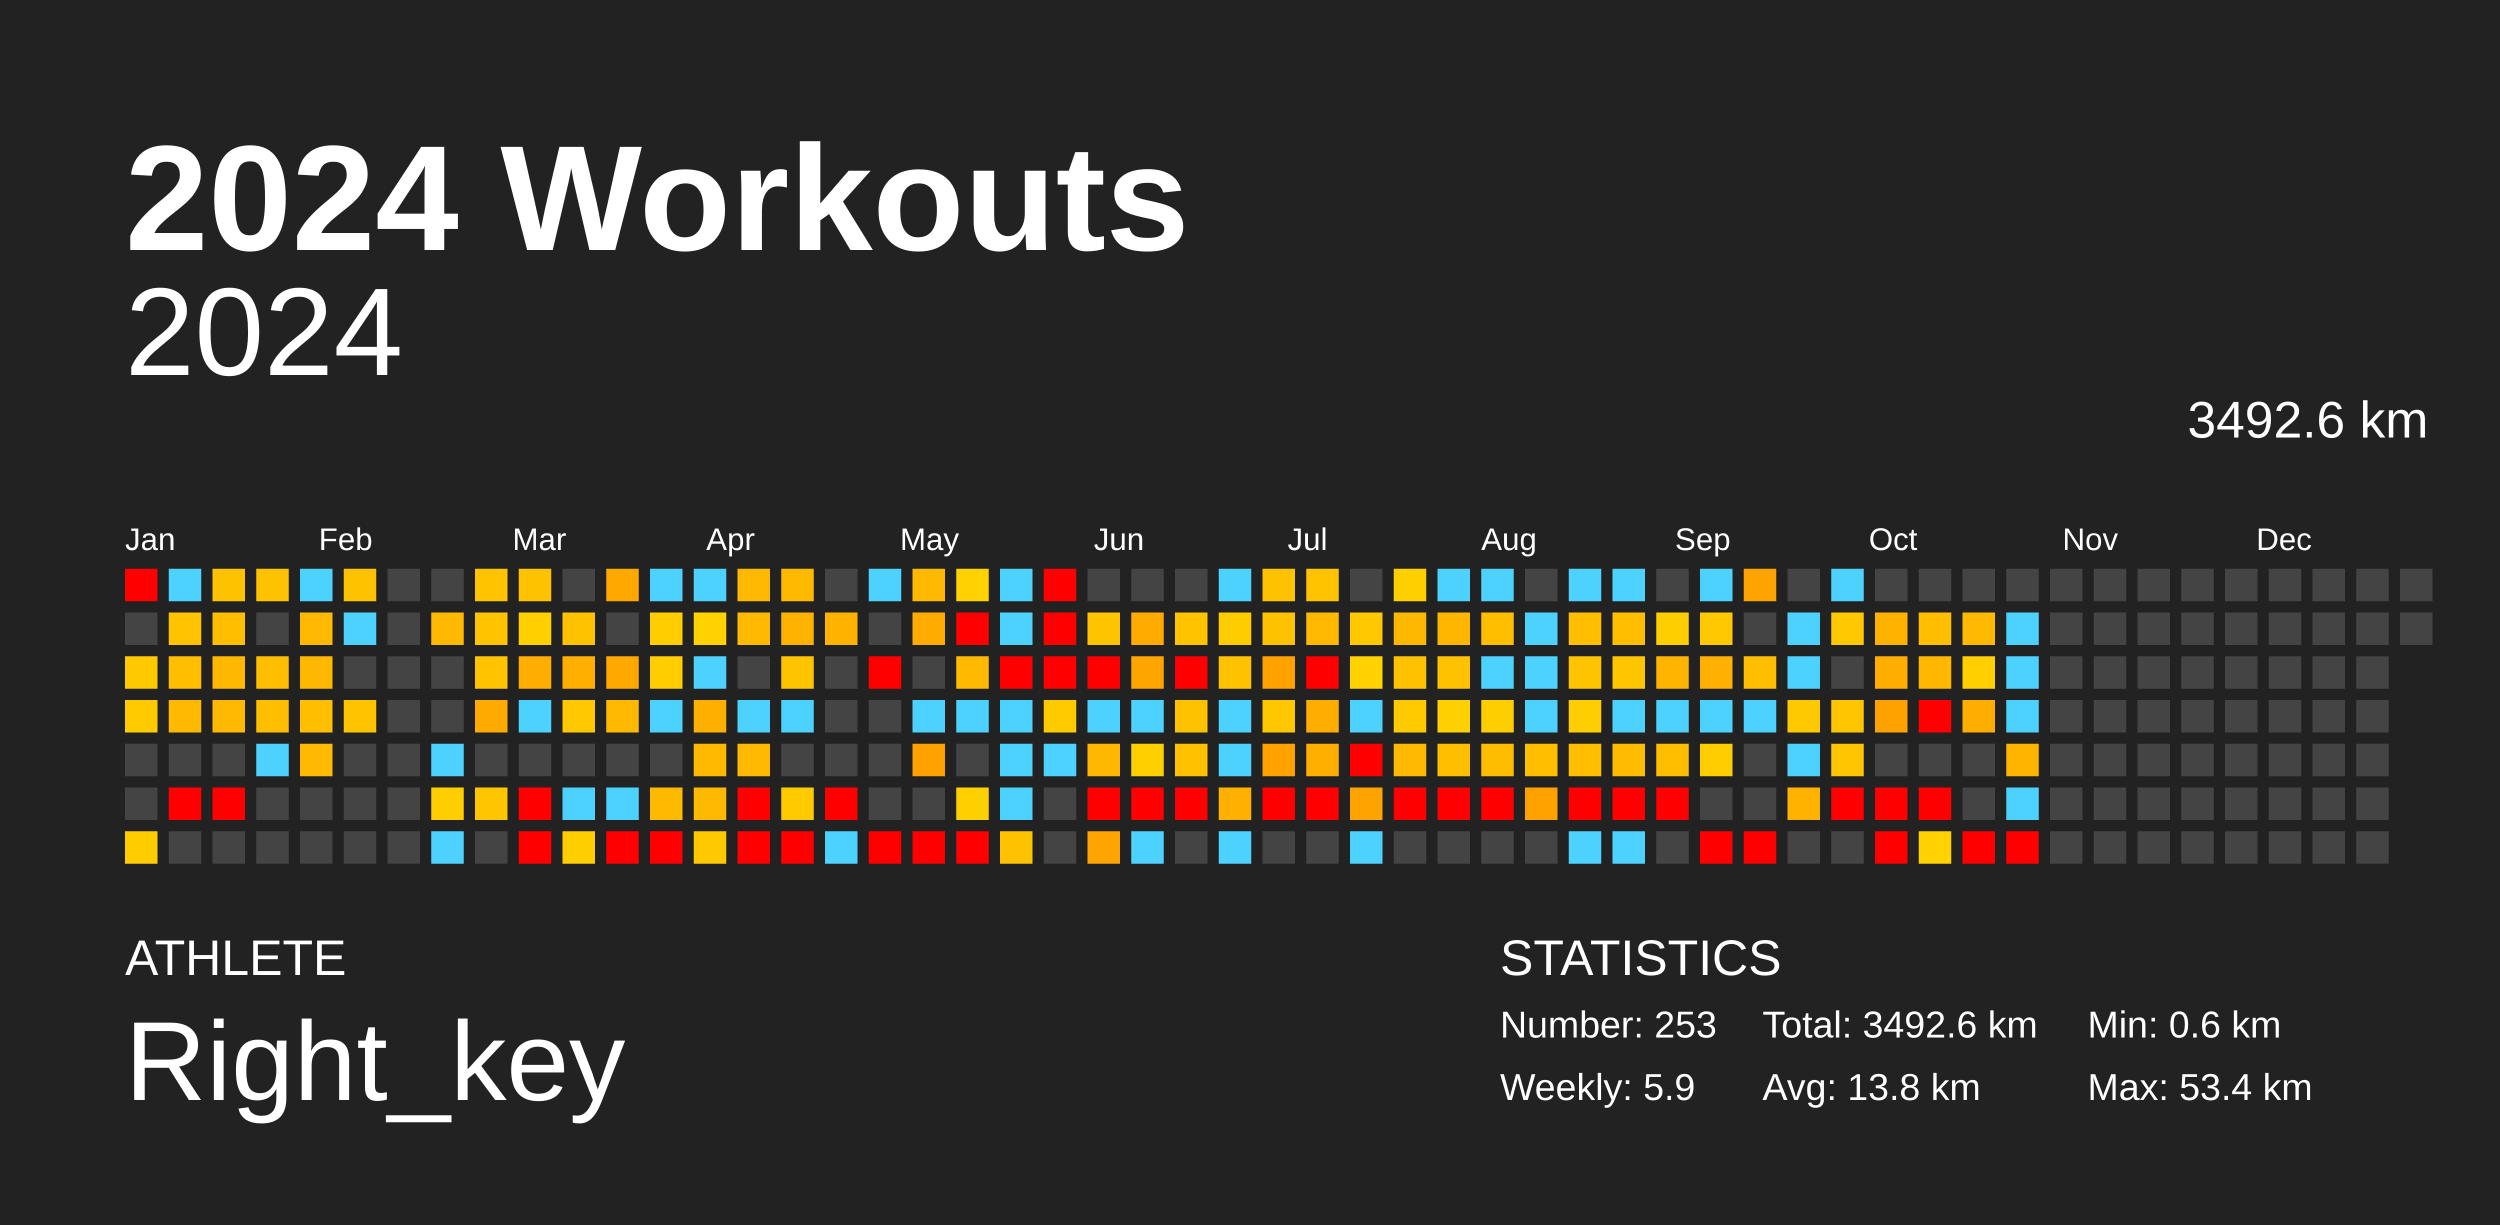
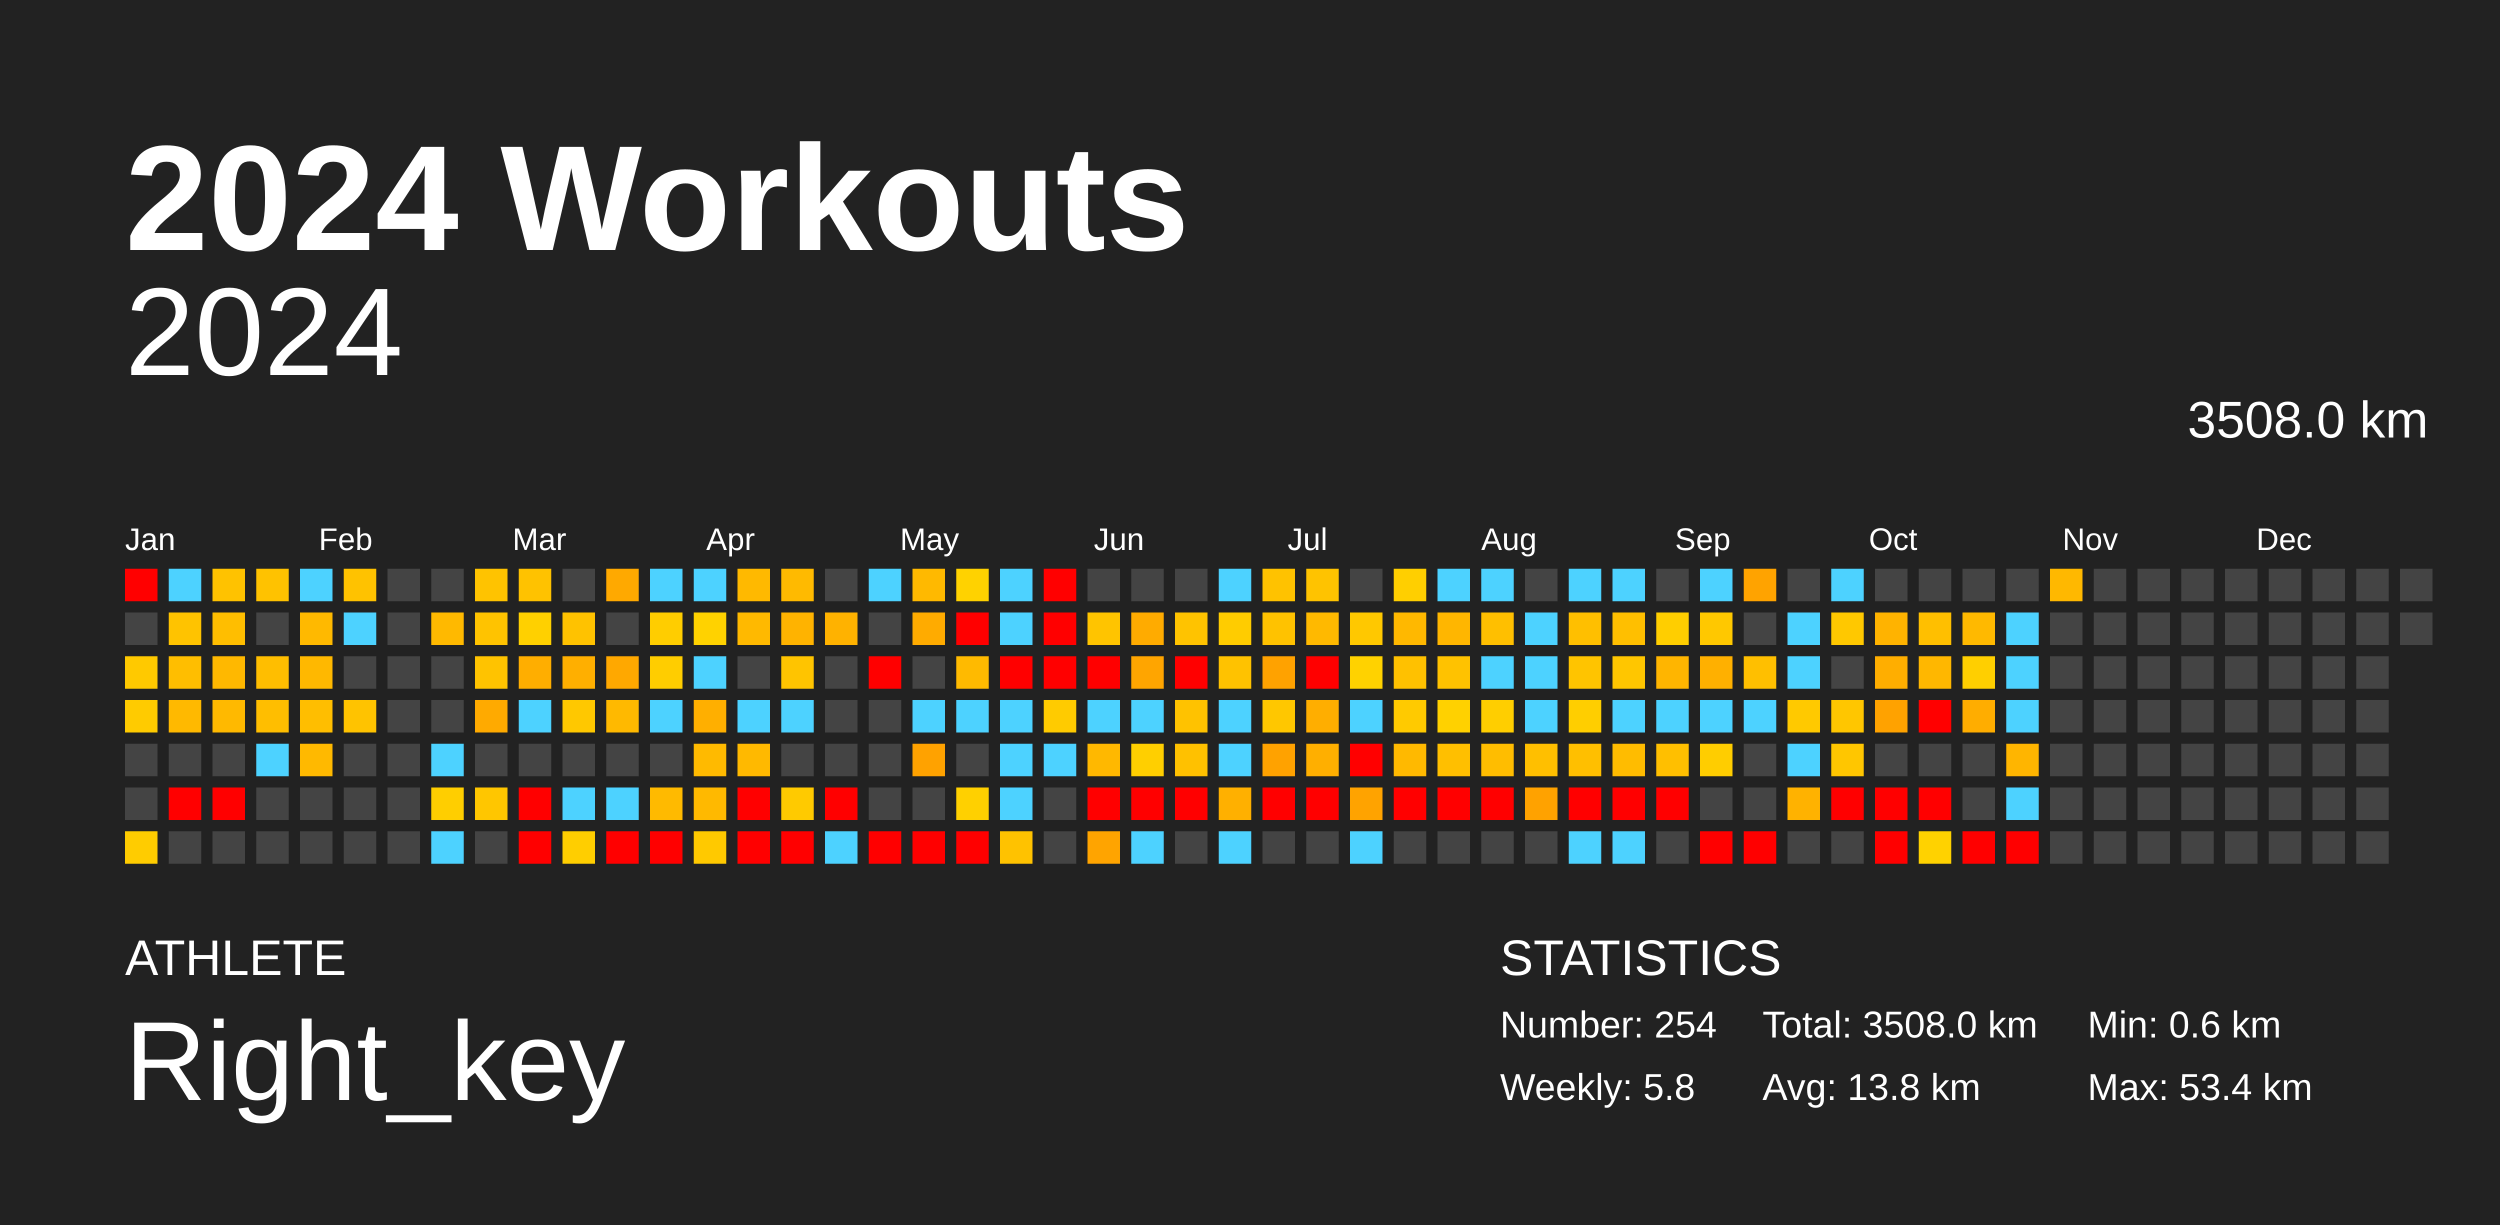
<svg xmlns="http://www.w3.org/2000/svg" baseProfile="full" height="98mm" version="1.1" viewBox="0,0,200,98" width="200mm">
  <defs />
  <rect fill="#222222" height="98" width="200" x="0" y="0" />
  <text fill="#FFFFFF" style="font-size:12px; font-family:Arial; font-weight:bold;" x="10" y="20">2024 Workouts</text>
  <text fill="#FFFFFF" style="font-size:4px; font-family:Arial" x="10" y="78">ATHLETE</text>
  <text fill="#FFFFFF" style="font-size:9px; font-family:Arial" x="10" y="88">Right_key</text>
  <text fill="#FFFFFF" style="font-size:4px; font-family:Arial" x="120" y="78">STATISTICS</text>
-   <text fill="#FFFFFF" style="font-size:3px; font-family:Arial" x="120" y="83">Number: 253</text>
-   <text fill="#FFFFFF" style="font-size:3px; font-family:Arial" x="120" y="88">Weekly: 5.9</text>
-   <text fill="#FFFFFF" style="font-size:3px; font-family:Arial" x="141" y="83">Total: 3492.6 km</text>
+   <text fill="#FFFFFF" style="font-size:3px; font-family:Arial" x="120" y="83">Number: 254</text>
+   <text fill="#FFFFFF" style="font-size:3px; font-family:Arial" x="120" y="88">Weekly: 5.8</text>
+   <text fill="#FFFFFF" style="font-size:3px; font-family:Arial" x="141" y="83">Total: 3508.0 km</text>
  <text fill="#FFFFFF" style="font-size:3px; font-family:Arial" x="141" y="88">Avg: 13.8 km</text>
  <text fill="#FFFFFF" style="font-size:3px; font-family:Arial" x="167" y="83">Min: 0.6 km</text>
  <text fill="#FFFFFF" style="font-size:3px; font-family:Arial" x="167" y="88">Max: 53.4 km</text>
  <text alignment-baseline="hanging" fill="#FFFFFF" style="font-size:10.0px; font-family:Arial;" x="10" y="30">2024</text>
-   <text alignment-baseline="hanging" fill="#FFFFFF" style="font-size:4.125px; font-family:Arial;" x="175" y="35">3492.6 km</text>
+   <text alignment-baseline="hanging" fill="#FFFFFF" style="font-size:4.125px; font-family:Arial;" x="175" y="35">3508.0 km</text>
  <text fill="#FFFFFF" style="font-size:2.5px; font-family:Arial" x="10.0" y="44">Jan</text>
  <text fill="#FFFFFF" style="font-size:2.5px; font-family:Arial" x="25.5" y="44">Feb</text>
  <text fill="#FFFFFF" style="font-size:2.5px; font-family:Arial" x="41.0" y="44">Mar</text>
  <text fill="#FFFFFF" style="font-size:2.5px; font-family:Arial" x="56.5" y="44">Apr</text>
  <text fill="#FFFFFF" style="font-size:2.5px; font-family:Arial" x="72.0" y="44">May</text>
  <text fill="#FFFFFF" style="font-size:2.5px; font-family:Arial" x="87.5" y="44">Jun</text>
  <text fill="#FFFFFF" style="font-size:2.5px; font-family:Arial" x="103.0" y="44">Jul</text>
  <text fill="#FFFFFF" style="font-size:2.5px; font-family:Arial" x="118.5" y="44">Aug</text>
  <text fill="#FFFFFF" style="font-size:2.5px; font-family:Arial" x="134.0" y="44">Sep</text>
  <text fill="#FFFFFF" style="font-size:2.5px; font-family:Arial" x="149.5" y="44">Oct</text>
  <text fill="#FFFFFF" style="font-size:2.5px; font-family:Arial" x="165.0" y="44">Nov</text>
  <text fill="#FFFFFF" style="font-size:2.5px; font-family:Arial" x="180.5" y="44">Dec</text>
  <rect fill="red" height="2.6" width="2.6" x="10.0" y="45.5" />
  <rect fill="#444444" height="2.6" width="2.6" x="10.0" y="49.0" />
  <rect fill="#ffc900" height="2.6" width="2.6" x="10.0" y="52.5" />
  <rect fill="#ffcb00" height="2.6" width="2.6" x="10.0" y="56.0" />
  <rect fill="#444444" height="2.6" width="2.6" x="10.0" y="59.5" />
  <rect fill="#444444" height="2.6" width="2.6" x="10.0" y="63.0" />
  <rect fill="#ffcc00" height="2.6" width="2.6" x="10.0" y="66.5" />
  <rect fill="#4dd2ff" height="2.6" width="2.6" x="13.5" y="45.5" />
  <rect fill="#ffc300" height="2.6" width="2.6" x="13.5" y="49.0" />
  <rect fill="#ffbe00" height="2.6" width="2.6" x="13.5" y="52.5" />
  <rect fill="#ffb900" height="2.6" width="2.6" x="13.5" y="56.0" />
  <rect fill="#444444" height="2.6" width="2.6" x="13.5" y="59.5" />
  <rect fill="red" height="2.6" width="2.6" x="13.5" y="63.0" />
  <rect fill="#444444" height="2.6" width="2.6" x="13.5" y="66.5" />
  <rect fill="#ffc200" height="2.6" width="2.6" x="17.0" y="45.5" />
  <rect fill="#ffbe00" height="2.6" width="2.6" x="17.0" y="49.0" />
  <rect fill="#ffb800" height="2.6" width="2.6" x="17.0" y="52.5" />
  <rect fill="#ffb900" height="2.6" width="2.6" x="17.0" y="56.0" />
  <rect fill="#444444" height="2.6" width="2.6" x="17.0" y="59.5" />
  <rect fill="red" height="2.6" width="2.6" x="17.0" y="63.0" />
  <rect fill="#444444" height="2.6" width="2.6" x="17.0" y="66.5" />
  <rect fill="#ffc200" height="2.6" width="2.6" x="20.5" y="45.5" />
  <rect fill="#444444" height="2.6" width="2.6" x="20.5" y="49.0" />
  <rect fill="#ffbe00" height="2.6" width="2.6" x="20.5" y="52.5" />
  <rect fill="#ffbe00" height="2.6" width="2.6" x="20.5" y="56.0" />
  <rect fill="#4dd2ff" height="2.6" width="2.6" x="20.5" y="59.5" />
  <rect fill="#444444" height="2.6" width="2.6" x="20.5" y="63.0" />
  <rect fill="#444444" height="2.6" width="2.6" x="20.5" y="66.5" />
  <rect fill="#4dd2ff" height="2.6" width="2.6" x="24.0" y="45.5" />
  <rect fill="#ffb900" height="2.6" width="2.6" x="24.0" y="49.0" />
  <rect fill="#ffb800" height="2.6" width="2.6" x="24.0" y="52.5" />
  <rect fill="#ffbe00" height="2.6" width="2.6" x="24.0" y="56.0" />
  <rect fill="#ffb900" height="2.6" width="2.6" x="24.0" y="59.5" />
  <rect fill="#444444" height="2.6" width="2.6" x="24.0" y="63.0" />
  <rect fill="#444444" height="2.6" width="2.6" x="24.0" y="66.5" />
  <rect fill="#ffc200" height="2.6" width="2.6" x="27.5" y="45.5" />
  <rect fill="#4dd2ff" height="2.6" width="2.6" x="27.5" y="49.0" />
  <rect fill="#444444" height="2.6" width="2.6" x="27.5" y="52.5" />
  <rect fill="#ffc300" height="2.6" width="2.6" x="27.5" y="56.0" />
  <rect fill="#444444" height="2.6" width="2.6" x="27.5" y="59.5" />
  <rect fill="#444444" height="2.6" width="2.6" x="27.5" y="63.0" />
  <rect fill="#444444" height="2.6" width="2.6" x="27.5" y="66.5" />
  <rect fill="#444444" height="2.6" width="2.6" x="31.0" y="45.5" />
  <rect fill="#444444" height="2.6" width="2.6" x="31.0" y="49.0" />
  <rect fill="#444444" height="2.6" width="2.6" x="31.0" y="52.5" />
  <rect fill="#444444" height="2.6" width="2.6" x="31.0" y="56.0" />
  <rect fill="#444444" height="2.6" width="2.6" x="31.0" y="59.5" />
  <rect fill="#444444" height="2.6" width="2.6" x="31.0" y="63.0" />
  <rect fill="#444444" height="2.6" width="2.6" x="31.0" y="66.5" />
  <rect fill="#444444" height="2.6" width="2.6" x="34.5" y="45.5" />
  <rect fill="#ffb900" height="2.6" width="2.6" x="34.5" y="49.0" />
  <rect fill="#444444" height="2.6" width="2.6" x="34.5" y="52.5" />
  <rect fill="#444444" height="2.6" width="2.6" x="34.5" y="56.0" />
  <rect fill="#4dd2ff" height="2.6" width="2.6" x="34.5" y="59.5" />
  <rect fill="#ffce00" height="2.6" width="2.6" x="34.5" y="63.0" />
  <rect fill="#4dd2ff" height="2.6" width="2.6" x="34.5" y="66.5" />
  <rect fill="#ffc300" height="2.6" width="2.6" x="38.0" y="45.5" />
  <rect fill="#ffc300" height="2.6" width="2.6" x="38.0" y="49.0" />
  <rect fill="#ffc300" height="2.6" width="2.6" x="38.0" y="52.5" />
  <rect fill="#ffaa00" height="2.6" width="2.6" x="38.0" y="56.0" />
  <rect fill="#444444" height="2.6" width="2.6" x="38.0" y="59.5" />
  <rect fill="#ffc600" height="2.6" width="2.6" x="38.0" y="63.0" />
  <rect fill="#444444" height="2.6" width="2.6" x="38.0" y="66.5" />
  <rect fill="#ffc200" height="2.6" width="2.6" x="41.5" y="45.5" />
  <rect fill="#ffd000" height="2.6" width="2.6" x="41.5" y="49.0" />
  <rect fill="#ffae00" height="2.6" width="2.6" x="41.5" y="52.5" />
  <rect fill="#4dd2ff" height="2.6" width="2.6" x="41.5" y="56.0" />
  <rect fill="#444444" height="2.6" width="2.6" x="41.5" y="59.5" />
  <rect fill="red" height="2.6" width="2.6" x="41.5" y="63.0" />
  <rect fill="red" height="2.6" width="2.6" x="41.5" y="66.5" />
  <rect fill="#444444" height="2.6" width="2.6" x="45.0" y="45.5" />
  <rect fill="#ffc200" height="2.6" width="2.6" x="45.0" y="49.0" />
  <rect fill="#ffaf00" height="2.6" width="2.6" x="45.0" y="52.5" />
  <rect fill="#ffc800" height="2.6" width="2.6" x="45.0" y="56.0" />
  <rect fill="#444444" height="2.6" width="2.6" x="45.0" y="59.5" />
  <rect fill="#4dd2ff" height="2.6" width="2.6" x="45.0" y="63.0" />
  <rect fill="#ffce00" height="2.6" width="2.6" x="45.0" y="66.5" />
  <rect fill="#ffa900" height="2.6" width="2.6" x="48.5" y="45.5" />
  <rect fill="#444444" height="2.6" width="2.6" x="48.5" y="49.0" />
  <rect fill="#ffa800" height="2.6" width="2.6" x="48.5" y="52.5" />
  <rect fill="#ffb900" height="2.6" width="2.6" x="48.5" y="56.0" />
  <rect fill="#444444" height="2.6" width="2.6" x="48.5" y="59.5" />
  <rect fill="#4dd2ff" height="2.6" width="2.6" x="48.5" y="63.0" />
  <rect fill="red" height="2.6" width="2.6" x="48.5" y="66.5" />
  <rect fill="#4dd2ff" height="2.6" width="2.6" x="52.0" y="45.5" />
  <rect fill="#ffcd00" height="2.6" width="2.6" x="52.0" y="49.0" />
  <rect fill="#ffcd00" height="2.6" width="2.6" x="52.0" y="52.5" />
  <rect fill="#4dd2ff" height="2.6" width="2.6" x="52.0" y="56.0" />
  <rect fill="#444444" height="2.6" width="2.6" x="52.0" y="59.5" />
  <rect fill="#ffba00" height="2.6" width="2.6" x="52.0" y="63.0" />
  <rect fill="red" height="2.6" width="2.6" x="52.0" y="66.5" />
  <rect fill="#4dd2ff" height="2.6" width="2.6" x="55.5" y="45.5" />
  <rect fill="#ffd200" height="2.6" width="2.6" x="55.5" y="49.0" />
  <rect fill="#4dd2ff" height="2.6" width="2.6" x="55.5" y="52.5" />
  <rect fill="#ffaf00" height="2.6" width="2.6" x="55.5" y="56.0" />
  <rect fill="#ffba00" height="2.6" width="2.6" x="55.5" y="59.5" />
  <rect fill="#ffb900" height="2.6" width="2.6" x="55.5" y="63.0" />
  <rect fill="#ffc900" height="2.6" width="2.6" x="55.5" y="66.5" />
  <rect fill="#ffb900" height="2.6" width="2.6" x="59.0" y="45.5" />
  <rect fill="#ffb900" height="2.6" width="2.6" x="59.0" y="49.0" />
  <rect fill="#444444" height="2.6" width="2.6" x="59.0" y="52.5" />
  <rect fill="#4dd2ff" height="2.6" width="2.6" x="59.0" y="56.0" />
  <rect fill="#ffb900" height="2.6" width="2.6" x="59.0" y="59.5" />
  <rect fill="red" height="2.6" width="2.6" x="59.0" y="63.0" />
  <rect fill="red" height="2.6" width="2.6" x="59.0" y="66.5" />
  <rect fill="#ffba00" height="2.6" width="2.6" x="62.5" y="45.5" />
  <rect fill="#ffb300" height="2.6" width="2.6" x="62.5" y="49.0" />
  <rect fill="#ffc400" height="2.6" width="2.6" x="62.5" y="52.5" />
  <rect fill="#4dd2ff" height="2.6" width="2.6" x="62.5" y="56.0" />
  <rect fill="#444444" height="2.6" width="2.6" x="62.5" y="59.5" />
  <rect fill="#ffca00" height="2.6" width="2.6" x="62.5" y="63.0" />
  <rect fill="red" height="2.6" width="2.6" x="62.5" y="66.5" />
  <rect fill="#444444" height="2.6" width="2.6" x="66.0" y="45.5" />
  <rect fill="#ffb200" height="2.6" width="2.6" x="66.0" y="49.0" />
  <rect fill="#444444" height="2.6" width="2.6" x="66.0" y="52.5" />
  <rect fill="#444444" height="2.6" width="2.6" x="66.0" y="56.0" />
  <rect fill="#444444" height="2.6" width="2.6" x="66.0" y="59.5" />
  <rect fill="red" height="2.6" width="2.6" x="66.0" y="63.0" />
  <rect fill="#4dd2ff" height="2.6" width="2.6" x="66.0" y="66.5" />
  <rect fill="#4dd2ff" height="2.6" width="2.6" x="69.5" y="45.5" />
  <rect fill="#444444" height="2.6" width="2.6" x="69.5" y="49.0" />
  <rect fill="red" height="2.6" width="2.6" x="69.5" y="52.5" />
  <rect fill="#444444" height="2.6" width="2.6" x="69.5" y="56.0" />
  <rect fill="#444444" height="2.6" width="2.6" x="69.5" y="59.5" />
  <rect fill="#444444" height="2.6" width="2.6" x="69.5" y="63.0" />
  <rect fill="red" height="2.6" width="2.6" x="69.5" y="66.5" />
  <rect fill="#ffb900" height="2.6" width="2.6" x="73.0" y="45.5" />
  <rect fill="#ffab00" height="2.6" width="2.6" x="73.0" y="49.0" />
  <rect fill="#444444" height="2.6" width="2.6" x="73.0" y="52.5" />
  <rect fill="#4dd2ff" height="2.6" width="2.6" x="73.0" y="56.0" />
  <rect fill="#ffa200" height="2.6" width="2.6" x="73.0" y="59.5" />
  <rect fill="#444444" height="2.6" width="2.6" x="73.0" y="63.0" />
  <rect fill="red" height="2.6" width="2.6" x="73.0" y="66.5" />
  <rect fill="#ffd200" height="2.6" width="2.6" x="76.5" y="45.5" />
  <rect fill="red" height="2.6" width="2.6" x="76.5" y="49.0" />
  <rect fill="#ffba00" height="2.6" width="2.6" x="76.5" y="52.5" />
  <rect fill="#4dd2ff" height="2.6" width="2.6" x="76.5" y="56.0" />
  <rect fill="#444444" height="2.6" width="2.6" x="76.5" y="59.5" />
  <rect fill="#ffd000" height="2.6" width="2.6" x="76.5" y="63.0" />
  <rect fill="red" height="2.6" width="2.6" x="76.5" y="66.5" />
  <rect fill="#4dd2ff" height="2.6" width="2.6" x="80.0" y="45.5" />
  <rect fill="#4dd2ff" height="2.6" width="2.6" x="80.0" y="49.0" />
  <rect fill="red" height="2.6" width="2.6" x="80.0" y="52.5" />
  <rect fill="#4dd2ff" height="2.6" width="2.6" x="80.0" y="56.0" />
  <rect fill="#4dd2ff" height="2.6" width="2.6" x="80.0" y="59.5" />
  <rect fill="#4dd2ff" height="2.6" width="2.6" x="80.0" y="63.0" />
  <rect fill="#ffc200" height="2.6" width="2.6" x="80.0" y="66.5" />
  <rect fill="red" height="2.6" width="2.6" x="83.5" y="45.5" />
  <rect fill="red" height="2.6" width="2.6" x="83.5" y="49.0" />
  <rect fill="red" height="2.6" width="2.6" x="83.5" y="52.5" />
  <rect fill="#ffcb00" height="2.6" width="2.6" x="83.5" y="56.0" />
  <rect fill="#4dd2ff" height="2.6" width="2.6" x="83.5" y="59.5" />
  <rect fill="#444444" height="2.6" width="2.6" x="83.5" y="63.0" />
  <rect fill="#444444" height="2.6" width="2.6" x="83.5" y="66.5" />
  <rect fill="#444444" height="2.6" width="2.6" x="87.0" y="45.5" />
  <rect fill="#ffc400" height="2.6" width="2.6" x="87.0" y="49.0" />
  <rect fill="red" height="2.6" width="2.6" x="87.0" y="52.5" />
  <rect fill="#4dd2ff" height="2.6" width="2.6" x="87.0" y="56.0" />
  <rect fill="#ffb800" height="2.6" width="2.6" x="87.0" y="59.5" />
  <rect fill="red" height="2.6" width="2.6" x="87.0" y="63.0" />
  <rect fill="#ffa400" height="2.6" width="2.6" x="87.0" y="66.5" />
  <rect fill="#444444" height="2.6" width="2.6" x="90.5" y="45.5" />
  <rect fill="#ffab00" height="2.6" width="2.6" x="90.5" y="49.0" />
  <rect fill="#ffa500" height="2.6" width="2.6" x="90.5" y="52.5" />
  <rect fill="#4dd2ff" height="2.6" width="2.6" x="90.5" y="56.0" />
  <rect fill="#ffcf00" height="2.6" width="2.6" x="90.5" y="59.5" />
  <rect fill="red" height="2.6" width="2.6" x="90.5" y="63.0" />
  <rect fill="#4dd2ff" height="2.6" width="2.6" x="90.5" y="66.5" />
  <rect fill="#444444" height="2.6" width="2.6" x="94.0" y="45.5" />
  <rect fill="#ffc300" height="2.6" width="2.6" x="94.0" y="49.0" />
  <rect fill="red" height="2.6" width="2.6" x="94.0" y="52.5" />
  <rect fill="#ffc200" height="2.6" width="2.6" x="94.0" y="56.0" />
  <rect fill="#ffc100" height="2.6" width="2.6" x="94.0" y="59.5" />
  <rect fill="red" height="2.6" width="2.6" x="94.0" y="63.0" />
  <rect fill="#444444" height="2.6" width="2.6" x="94.0" y="66.5" />
  <rect fill="#4dd2ff" height="2.6" width="2.6" x="97.5" y="45.5" />
  <rect fill="#ffcc00" height="2.6" width="2.6" x="97.5" y="49.0" />
  <rect fill="#ffc200" height="2.6" width="2.6" x="97.5" y="52.5" />
  <rect fill="#4dd2ff" height="2.6" width="2.6" x="97.5" y="56.0" />
  <rect fill="#4dd2ff" height="2.6" width="2.6" x="97.5" y="59.5" />
  <rect fill="#ffb000" height="2.6" width="2.6" x="97.5" y="63.0" />
  <rect fill="#4dd2ff" height="2.6" width="2.6" x="97.5" y="66.5" />
  <rect fill="#ffc200" height="2.6" width="2.6" x="101.0" y="45.5" />
  <rect fill="#ffc200" height="2.6" width="2.6" x="101.0" y="49.0" />
  <rect fill="#ffa200" height="2.6" width="2.6" x="101.0" y="52.5" />
  <rect fill="#ffc700" height="2.6" width="2.6" x="101.0" y="56.0" />
  <rect fill="#ffa200" height="2.6" width="2.6" x="101.0" y="59.5" />
  <rect fill="red" height="2.6" width="2.6" x="101.0" y="63.0" />
  <rect fill="#444444" height="2.6" width="2.6" x="101.0" y="66.5" />
  <rect fill="#ffc300" height="2.6" width="2.6" x="104.5" y="45.5" />
  <rect fill="#ffb900" height="2.6" width="2.6" x="104.5" y="49.0" />
  <rect fill="red" height="2.6" width="2.6" x="104.5" y="52.5" />
  <rect fill="#ffae00" height="2.6" width="2.6" x="104.5" y="56.0" />
  <rect fill="#ffaf00" height="2.6" width="2.6" x="104.5" y="59.5" />
  <rect fill="red" height="2.6" width="2.6" x="104.5" y="63.0" />
  <rect fill="#444444" height="2.6" width="2.6" x="104.5" y="66.5" />
  <rect fill="#444444" height="2.6" width="2.6" x="108.0" y="45.5" />
  <rect fill="#ffc800" height="2.6" width="2.6" x="108.0" y="49.0" />
  <rect fill="#ffd200" height="2.6" width="2.6" x="108.0" y="52.5" />
  <rect fill="#4dd2ff" height="2.6" width="2.6" x="108.0" y="56.0" />
  <rect fill="red" height="2.6" width="2.6" x="108.0" y="59.5" />
  <rect fill="#ffa300" height="2.6" width="2.6" x="108.0" y="63.0" />
  <rect fill="#4dd2ff" height="2.6" width="2.6" x="108.0" y="66.5" />
  <rect fill="#ffcf00" height="2.6" width="2.6" x="111.5" y="45.5" />
  <rect fill="#ffb800" height="2.6" width="2.6" x="111.5" y="49.0" />
  <rect fill="#ffc100" height="2.6" width="2.6" x="111.5" y="52.5" />
  <rect fill="#ffca00" height="2.6" width="2.6" x="111.5" y="56.0" />
  <rect fill="#ffb900" height="2.6" width="2.6" x="111.5" y="59.5" />
  <rect fill="red" height="2.6" width="2.6" x="111.5" y="63.0" />
  <rect fill="#444444" height="2.6" width="2.6" x="111.5" y="66.5" />
  <rect fill="#4dd2ff" height="2.6" width="2.6" x="115.0" y="45.5" />
  <rect fill="#ffb600" height="2.6" width="2.6" x="115.0" y="49.0" />
  <rect fill="#ffc200" height="2.6" width="2.6" x="115.0" y="52.5" />
  <rect fill="#ffd100" height="2.6" width="2.6" x="115.0" y="56.0" />
  <rect fill="#ffbf00" height="2.6" width="2.6" x="115.0" y="59.5" />
  <rect fill="red" height="2.6" width="2.6" x="115.0" y="63.0" />
  <rect fill="#444444" height="2.6" width="2.6" x="115.0" y="66.5" />
  <rect fill="#4dd2ff" height="2.6" width="2.6" x="118.5" y="45.5" />
  <rect fill="#ffbf00" height="2.6" width="2.6" x="118.5" y="49.0" />
  <rect fill="#4dd2ff" height="2.6" width="2.6" x="118.5" y="52.5" />
  <rect fill="#ffce00" height="2.6" width="2.6" x="118.5" y="56.0" />
  <rect fill="#ffbd00" height="2.6" width="2.6" x="118.5" y="59.5" />
  <rect fill="red" height="2.6" width="2.6" x="118.5" y="63.0" />
  <rect fill="#444444" height="2.6" width="2.6" x="118.5" y="66.5" />
  <rect fill="#444444" height="2.6" width="2.6" x="122.0" y="45.5" />
  <rect fill="#4dd2ff" height="2.6" width="2.6" x="122.0" y="49.0" />
  <rect fill="#4dd2ff" height="2.6" width="2.6" x="122.0" y="52.5" />
  <rect fill="#4dd2ff" height="2.6" width="2.6" x="122.0" y="56.0" />
  <rect fill="#ffbf00" height="2.6" width="2.6" x="122.0" y="59.5" />
  <rect fill="#ffa200" height="2.6" width="2.6" x="122.0" y="63.0" />
  <rect fill="#444444" height="2.6" width="2.6" x="122.0" y="66.5" />
  <rect fill="#4dd2ff" height="2.6" width="2.6" x="125.5" y="45.5" />
  <rect fill="#ffbf00" height="2.6" width="2.6" x="125.5" y="49.0" />
  <rect fill="#ffc400" height="2.6" width="2.6" x="125.5" y="52.5" />
  <rect fill="#ffce00" height="2.6" width="2.6" x="125.5" y="56.0" />
  <rect fill="#ffbf00" height="2.6" width="2.6" x="125.5" y="59.5" />
  <rect fill="red" height="2.6" width="2.6" x="125.5" y="63.0" />
  <rect fill="#4dd2ff" height="2.6" width="2.6" x="125.5" y="66.5" />
  <rect fill="#4dd2ff" height="2.6" width="2.6" x="129.0" y="45.5" />
  <rect fill="#ffbf00" height="2.6" width="2.6" x="129.0" y="49.0" />
  <rect fill="#ffc600" height="2.6" width="2.6" x="129.0" y="52.5" />
  <rect fill="#4dd2ff" height="2.6" width="2.6" x="129.0" y="56.0" />
  <rect fill="#ffbc00" height="2.6" width="2.6" x="129.0" y="59.5" />
  <rect fill="red" height="2.6" width="2.6" x="129.0" y="63.0" />
  <rect fill="#4dd2ff" height="2.6" width="2.6" x="129.0" y="66.5" />
  <rect fill="#444444" height="2.6" width="2.6" x="132.5" y="45.5" />
  <rect fill="#ffce00" height="2.6" width="2.6" x="132.5" y="49.0" />
  <rect fill="#ffb500" height="2.6" width="2.6" x="132.5" y="52.5" />
  <rect fill="#4dd2ff" height="2.6" width="2.6" x="132.5" y="56.0" />
  <rect fill="#ffbf00" height="2.6" width="2.6" x="132.5" y="59.5" />
  <rect fill="red" height="2.6" width="2.6" x="132.5" y="63.0" />
  <rect fill="#444444" height="2.6" width="2.6" x="132.5" y="66.5" />
  <rect fill="#4dd2ff" height="2.6" width="2.6" x="136.0" y="45.5" />
  <rect fill="#ffc800" height="2.6" width="2.6" x="136.0" y="49.0" />
  <rect fill="#ffb000" height="2.6" width="2.6" x="136.0" y="52.5" />
  <rect fill="#4dd2ff" height="2.6" width="2.6" x="136.0" y="56.0" />
  <rect fill="#ffcd00" height="2.6" width="2.6" x="136.0" y="59.5" />
  <rect fill="#444444" height="2.6" width="2.6" x="136.0" y="63.0" />
  <rect fill="red" height="2.6" width="2.6" x="136.0" y="66.5" />
  <rect fill="#ffa300" height="2.6" width="2.6" x="139.5" y="45.5" />
  <rect fill="#444444" height="2.6" width="2.6" x="139.5" y="49.0" />
  <rect fill="#ffbf00" height="2.6" width="2.6" x="139.5" y="52.5" />
  <rect fill="#4dd2ff" height="2.6" width="2.6" x="139.5" y="56.0" />
  <rect fill="#444444" height="2.6" width="2.6" x="139.5" y="59.5" />
  <rect fill="#444444" height="2.6" width="2.6" x="139.5" y="63.0" />
  <rect fill="red" height="2.6" width="2.6" x="139.5" y="66.5" />
  <rect fill="#444444" height="2.6" width="2.6" x="143.0" y="45.5" />
  <rect fill="#4dd2ff" height="2.6" width="2.6" x="143.0" y="49.0" />
  <rect fill="#4dd2ff" height="2.6" width="2.6" x="143.0" y="52.5" />
  <rect fill="#ffc900" height="2.6" width="2.6" x="143.0" y="56.0" />
  <rect fill="#4dd2ff" height="2.6" width="2.6" x="143.0" y="59.5" />
  <rect fill="#ffb200" height="2.6" width="2.6" x="143.0" y="63.0" />
  <rect fill="#444444" height="2.6" width="2.6" x="143.0" y="66.5" />
  <rect fill="#4dd2ff" height="2.6" width="2.6" x="146.5" y="45.5" />
  <rect fill="#ffc800" height="2.6" width="2.6" x="146.5" y="49.0" />
  <rect fill="#444444" height="2.6" width="2.6" x="146.5" y="52.5" />
  <rect fill="#ffc600" height="2.6" width="2.6" x="146.5" y="56.0" />
  <rect fill="#ffc600" height="2.6" width="2.6" x="146.5" y="59.5" />
  <rect fill="red" height="2.6" width="2.6" x="146.5" y="63.0" />
  <rect fill="#444444" height="2.6" width="2.6" x="146.5" y="66.5" />
  <rect fill="#444444" height="2.6" width="2.6" x="150.0" y="45.5" />
  <rect fill="#ffb300" height="2.6" width="2.6" x="150.0" y="49.0" />
  <rect fill="#ffae00" height="2.6" width="2.6" x="150.0" y="52.5" />
  <rect fill="#ffa200" height="2.6" width="2.6" x="150.0" y="56.0" />
  <rect fill="#444444" height="2.6" width="2.6" x="150.0" y="59.5" />
  <rect fill="red" height="2.6" width="2.6" x="150.0" y="63.0" />
  <rect fill="red" height="2.6" width="2.6" x="150.0" y="66.5" />
  <rect fill="#444444" height="2.6" width="2.6" x="153.5" y="45.5" />
  <rect fill="#ffbf00" height="2.6" width="2.6" x="153.5" y="49.0" />
  <rect fill="#ffb700" height="2.6" width="2.6" x="153.5" y="52.5" />
  <rect fill="red" height="2.6" width="2.6" x="153.5" y="56.0" />
  <rect fill="#444444" height="2.6" width="2.6" x="153.5" y="59.5" />
  <rect fill="red" height="2.6" width="2.6" x="153.5" y="63.0" />
  <rect fill="#ffd200" height="2.6" width="2.6" x="153.5" y="66.5" />
  <rect fill="#444444" height="2.6" width="2.6" x="157.0" y="45.5" />
  <rect fill="#ffb900" height="2.6" width="2.6" x="157.0" y="49.0" />
  <rect fill="#ffcf00" height="2.6" width="2.6" x="157.0" y="52.5" />
  <rect fill="#ffad00" height="2.6" width="2.6" x="157.0" y="56.0" />
  <rect fill="#444444" height="2.6" width="2.6" x="157.0" y="59.5" />
  <rect fill="#444444" height="2.6" width="2.6" x="157.0" y="63.0" />
  <rect fill="red" height="2.6" width="2.6" x="157.0" y="66.5" />
  <rect fill="#444444" height="2.6" width="2.6" x="160.5" y="45.5" />
  <rect fill="#4dd2ff" height="2.6" width="2.6" x="160.5" y="49.0" />
  <rect fill="#4dd2ff" height="2.6" width="2.6" x="160.5" y="52.5" />
  <rect fill="#4dd2ff" height="2.6" width="2.6" x="160.5" y="56.0" />
  <rect fill="#ffb500" height="2.6" width="2.6" x="160.5" y="59.5" />
  <rect fill="#4dd2ff" height="2.6" width="2.6" x="160.5" y="63.0" />
  <rect fill="red" height="2.6" width="2.6" x="160.5" y="66.5" />
-   <rect fill="#444444" height="2.6" width="2.6" x="164.0" y="45.5" />
+   <rect fill="#ffb800" height="2.6" width="2.6" x="164.0" y="45.5" />
  <rect fill="#444444" height="2.6" width="2.6" x="164.0" y="49.0" />
  <rect fill="#444444" height="2.6" width="2.6" x="164.0" y="52.5" />
  <rect fill="#444444" height="2.6" width="2.6" x="164.0" y="56.0" />
  <rect fill="#444444" height="2.6" width="2.6" x="164.0" y="59.5" />
  <rect fill="#444444" height="2.6" width="2.6" x="164.0" y="63.0" />
  <rect fill="#444444" height="2.6" width="2.6" x="164.0" y="66.5" />
  <rect fill="#444444" height="2.6" width="2.6" x="167.5" y="45.5" />
  <rect fill="#444444" height="2.6" width="2.6" x="167.5" y="49.0" />
  <rect fill="#444444" height="2.6" width="2.6" x="167.5" y="52.5" />
  <rect fill="#444444" height="2.6" width="2.6" x="167.5" y="56.0" />
  <rect fill="#444444" height="2.6" width="2.6" x="167.5" y="59.5" />
  <rect fill="#444444" height="2.6" width="2.6" x="167.5" y="63.0" />
  <rect fill="#444444" height="2.6" width="2.6" x="167.5" y="66.5" />
  <rect fill="#444444" height="2.6" width="2.6" x="171.0" y="45.5" />
  <rect fill="#444444" height="2.6" width="2.6" x="171.0" y="49.0" />
  <rect fill="#444444" height="2.6" width="2.6" x="171.0" y="52.5" />
  <rect fill="#444444" height="2.6" width="2.6" x="171.0" y="56.0" />
  <rect fill="#444444" height="2.6" width="2.6" x="171.0" y="59.5" />
  <rect fill="#444444" height="2.6" width="2.6" x="171.0" y="63.0" />
  <rect fill="#444444" height="2.6" width="2.6" x="171.0" y="66.5" />
  <rect fill="#444444" height="2.6" width="2.6" x="174.5" y="45.5" />
  <rect fill="#444444" height="2.6" width="2.6" x="174.5" y="49.0" />
  <rect fill="#444444" height="2.6" width="2.6" x="174.5" y="52.5" />
  <rect fill="#444444" height="2.6" width="2.6" x="174.5" y="56.0" />
  <rect fill="#444444" height="2.6" width="2.6" x="174.5" y="59.5" />
  <rect fill="#444444" height="2.6" width="2.6" x="174.5" y="63.0" />
  <rect fill="#444444" height="2.6" width="2.6" x="174.5" y="66.5" />
  <rect fill="#444444" height="2.6" width="2.6" x="178.0" y="45.5" />
  <rect fill="#444444" height="2.6" width="2.6" x="178.0" y="49.0" />
  <rect fill="#444444" height="2.6" width="2.6" x="178.0" y="52.5" />
  <rect fill="#444444" height="2.6" width="2.6" x="178.0" y="56.0" />
  <rect fill="#444444" height="2.6" width="2.6" x="178.0" y="59.5" />
  <rect fill="#444444" height="2.6" width="2.6" x="178.0" y="63.0" />
  <rect fill="#444444" height="2.6" width="2.6" x="178.0" y="66.5" />
  <rect fill="#444444" height="2.6" width="2.6" x="181.5" y="45.5" />
  <rect fill="#444444" height="2.6" width="2.6" x="181.5" y="49.0" />
  <rect fill="#444444" height="2.6" width="2.6" x="181.5" y="52.5" />
  <rect fill="#444444" height="2.6" width="2.6" x="181.5" y="56.0" />
  <rect fill="#444444" height="2.6" width="2.6" x="181.5" y="59.5" />
  <rect fill="#444444" height="2.6" width="2.6" x="181.5" y="63.0" />
  <rect fill="#444444" height="2.6" width="2.6" x="181.5" y="66.5" />
  <rect fill="#444444" height="2.6" width="2.6" x="185.0" y="45.5" />
  <rect fill="#444444" height="2.6" width="2.6" x="185.0" y="49.0" />
  <rect fill="#444444" height="2.6" width="2.6" x="185.0" y="52.5" />
  <rect fill="#444444" height="2.6" width="2.6" x="185.0" y="56.0" />
  <rect fill="#444444" height="2.6" width="2.6" x="185.0" y="59.5" />
  <rect fill="#444444" height="2.6" width="2.6" x="185.0" y="63.0" />
  <rect fill="#444444" height="2.6" width="2.6" x="185.0" y="66.5" />
  <rect fill="#444444" height="2.6" width="2.6" x="188.5" y="45.5" />
  <rect fill="#444444" height="2.6" width="2.6" x="188.5" y="49.0" />
  <rect fill="#444444" height="2.6" width="2.6" x="188.5" y="52.5" />
  <rect fill="#444444" height="2.6" width="2.6" x="188.5" y="56.0" />
  <rect fill="#444444" height="2.6" width="2.6" x="188.5" y="59.5" />
  <rect fill="#444444" height="2.6" width="2.6" x="188.5" y="63.0" />
  <rect fill="#444444" height="2.6" width="2.6" x="188.5" y="66.5" />
  <rect fill="#444444" height="2.6" width="2.6" x="192.0" y="45.5" />
  <rect fill="#444444" height="2.6" width="2.6" x="192.0" y="49.0" />
</svg>
